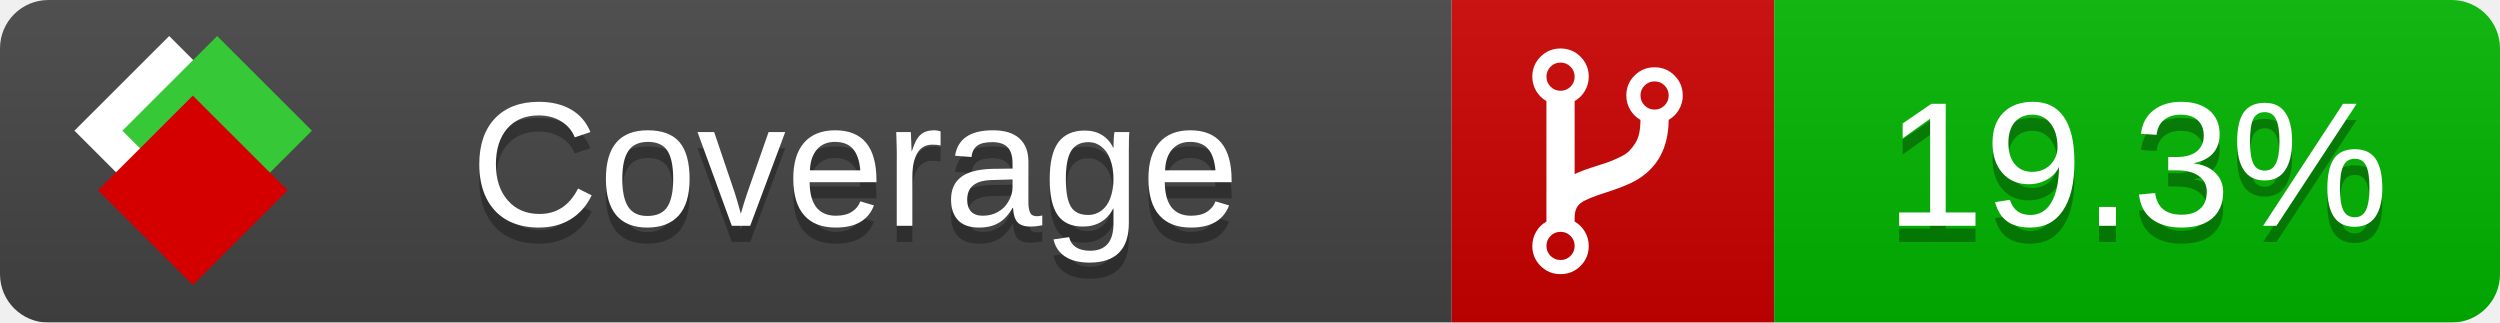
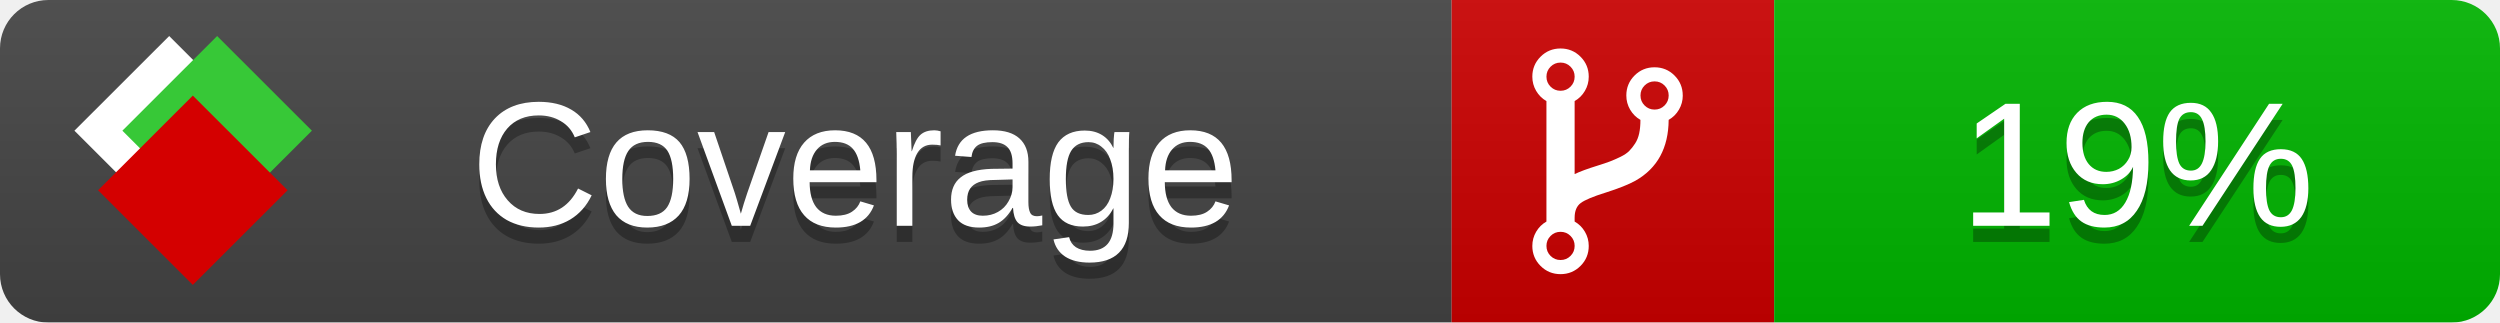
<svg xmlns="http://www.w3.org/2000/svg" xmlns:xlink="http://www.w3.org/1999/xlink" width="155" height="20">
  <style type="text/css">
          
            @keyframes fade1 {
                0% { visibility: visible; opacity: 1; }
               23% { visibility: visible; opacity: 1; }
               25% { visibility: hidden; opacity: 0; }
               48% { visibility: hidden; opacity: 0; }
               50% { visibility: hidden; opacity: 0; }
               73% { visibility: hidden; opacity: 0; }
               75% { visibility: hidden; opacity: 0; }
               98% { visibility: hidden; opacity: 0; }
              100% { visibility: visible; opacity: 1; }
            }
            @keyframes fade2 {
                0% { visibility: hidden; opacity: 0; }
               23% { visibility: hidden; opacity: 0; }
               25% { visibility: visible; opacity: 1; }
               48% { visibility: visible; opacity: 1; }
               50% { visibility: hidden; opacity: 0; }
               73% { visibility: hidden; opacity: 0; }
               75% { visibility: hidden; opacity: 0; }
               98% { visibility: hidden; opacity: 0; }
              100% { visibility: hidden; opacity: 0; }
            }
            @keyframes fade3 {
                0% { visibility: hidden; opacity: 0; }
               23% { visibility: hidden; opacity: 0; }
               25% { visibility: hidden; opacity: 0; }
               48% { visibility: hidden; opacity: 0; }
               50% { visibility: visible; opacity: 1; }
               73% { visibility: visible; opacity: 1; }
               75% { visibility: hidden; opacity: 0; }
               98% { visibility: hidden; opacity: 0; }
              100% { visibility: hidden; opacity: 0; }
            }
            @keyframes fade4 {
                0% { visibility: hidden; opacity: 0; }
               23% { visibility: hidden; opacity: 0; }
               25% { visibility: hidden; opacity: 0; }
               48% { visibility: hidden; opacity: 0; }
               50% { visibility: hidden; opacity: 0; }
               73% { visibility: hidden; opacity: 0; }
               75% { visibility: visible; opacity: 1; }
               98% { visibility: visible; opacity: 1; }
              100% { visibility: hidden; opacity: 0; }
            }
            .linecoverage {
                animation-duration: 15s;
                animation-name: fade1;
                animation-iteration-count: infinite;
            }
            .branchcoverage {
                animation-duration: 15s;
                animation-name: fade2;
                animation-iteration-count: infinite;
            }
            .methodcoverage {
                animation-duration: 15s;
                animation-name: fade3;
                animation-iteration-count: infinite;
            }
            .fullmethodcoverage {
                animation-duration: 15s;
                animation-name: fade4;
                animation-iteration-count: infinite;
            }
          
    </style>
  <defs>
    <linearGradient id="gradient" x2="0" y2="100%">
      <stop offset="0" stop-color="#bbb" stop-opacity=".1" />
      <stop offset="1" stop-opacity=".1" />
    </linearGradient>
    <linearGradient id="c">
      <stop offset="0" stop-color="#d40000" />
      <stop offset="1" stop-color="#ff2a2a" />
    </linearGradient>
    <linearGradient id="a">
      <stop offset="0" stop-color="#e0e0de" />
      <stop offset="1" stop-color="#fff" />
    </linearGradient>
    <linearGradient id="b">
      <stop offset="0" stop-color="#37c837" />
      <stop offset="1" stop-color="#217821" />
    </linearGradient>
    <linearGradient xlink:href="#a" id="e" x1="106.44" x2="69.96" y1="-11.96" y2="-46.84" gradientTransform="matrix(-.8426 -.00045 -.00045 -.8426 -94.27 -75.82)" gradientUnits="userSpaceOnUse" />
    <linearGradient xlink:href="#b" id="f" x1="56.19" x2="77.97" y1="-23.45" y2="10.62" gradientTransform="matrix(.8426 .00045 .00045 .8426 94.27 75.82)" gradientUnits="userSpaceOnUse" />
    <linearGradient xlink:href="#c" id="g" x1="79.98" x2="132.9" y1="10.79" y2="10.79" gradientTransform="matrix(.8426 .00045 .00045 .8426 94.27 75.82)" gradientUnits="userSpaceOnUse" />
    <mask id="mask">
      <rect width="155" height="20" rx="3" fill="#fff" />
    </mask>
    <g id="icon" transform="matrix(.04486 0 0 .04481 -.48 -.63)">
      <rect width="52.92" height="52.92" x="-109.72" y="-27.13" fill="url(#e)" transform="rotate(-135)" />
      <rect width="52.92" height="52.92" x="70.19" y="-39.18" fill="url(#f)" transform="rotate(45)" />
      <rect width="52.92" height="52.92" x="80.05" y="-15.74" fill="url(#g)" transform="rotate(45)" />
    </g>
  </defs>
  <g mask="url(#mask)">
    <rect x="0" y="0" width="90" height="20" fill="#444" />
    <rect x="90" y="0" width="20" height="20" fill="#c00" />
    <rect x="110" y="0" width="45" height="20" fill="#00B600" />
    <rect x="0" y="0" width="155" height="20" fill="url(#gradient)" />
  </g>
  <g>
    <path class="" fill="#fff" d="m 97.628,15.247 q 0,-0.364 -0.255,-0.619 -0.255,-0.255 -0.619,-0.255 -0.364,0 -0.619,0.255 -0.255,0.255 -0.255,0.619 0,0.364 0.255,0.619 0.255,0.255 0.619,0.255 0.364,0 0.619,-0.255 0.255,-0.255 0.255,-0.619 z m 0,-10.493 q 0,-0.364 -0.255,-0.619 -0.255,-0.255 -0.619,-0.255 -0.364,0 -0.619,0.255 -0.255,0.255 -0.255,0.619 0,0.364 0.255,0.619 0.255,0.255 0.619,0.255 0.364,0 0.619,-0.255 0.255,-0.255 0.255,-0.619 z m 5.83,1.166 q 0,-0.364 -0.255,-0.619 -0.255,-0.255 -0.619,-0.255 -0.364,0 -0.619,0.255 -0.255,0.255 -0.255,0.619 0,0.364 0.255,0.619 0.255,0.255 0.619,0.255 0.364,0 0.619,-0.255 0.255,-0.255 0.255,-0.619 z m 0.874,0 q 0,0.474 -0.237,0.879 -0.237,0.405 -0.638,0.633 -0.018,2.614 -2.059,3.771 -0.619,0.346 -1.849,0.738 -1.166,0.364 -1.544,0.647 -0.378,0.282 -0.378,0.911 l 0,0.237 q 0.401,0.228 0.638,0.633 0.237,0.405 0.237,0.879 0,0.729 -0.51,1.239 -0.51,0.51 -1.239,0.51 -0.729,0 -1.239,-0.51 -0.51,-0.51 -0.51,-1.239 0,-0.474 0.237,-0.879 0.237,-0.405 0.638,-0.633 l 0,-7.469 q -0.401,-0.228 -0.638,-0.633 -0.237,-0.405 -0.237,-0.879 0,-0.729 0.51,-1.239 0.51,-0.51 1.239,-0.51 0.729,0 1.239,0.51 0.51,0.51 0.51,1.239 0,0.474 -0.237,0.879 -0.237,0.405 -0.638,0.633 l 0,4.527 q 0.492,-0.237 1.403,-0.519 0.501,-0.155 0.797,-0.269 0.296,-0.114 0.642,-0.282 0.346,-0.169 0.537,-0.36 0.191,-0.191 0.369,-0.465 0.178,-0.273 0.255,-0.633 0.077,-0.36 0.077,-0.833 -0.401,-0.228 -0.638,-0.633 -0.237,-0.405 -0.237,-0.879 0,-0.729 0.51,-1.239 0.51,-0.51 1.239,-0.51 0.729,0 1.239,0.51 0.51,0.51 0.51,1.239 z" />
  </g>
  <g fill="#fff" text-anchor="middle" font-family="Verdana,Arial,Geneva,sans-serif" font-size="11">
    <a xlink:href="https://github.com/danielpalme/ReportGenerator" target="_top">
      <use xlink:href="#icon" transform="translate(3,1) scale(3.5)" />
    </a>
    <text x="53" y="15" fill="#010101" fill-opacity=".3">Coverage</text>
    <text x="53" y="14" fill="#fff">Coverage</text>
-     <text class="" x="132.5" y="15" fill="#010101" fill-opacity=".3">19.3%</text>
-     <text class="" x="132.5" y="14">19.3%</text>
+     <text class="" x="132.5" y="15" fill="#010101" fill-opacity=".3">19%</text>
+     <text class="" x="132.5" y="14">19%</text>
  </g>
  <g>
    <rect class="" x="90" y="0" width="65" height="20" fill-opacity="0" />
  </g>
</svg>
